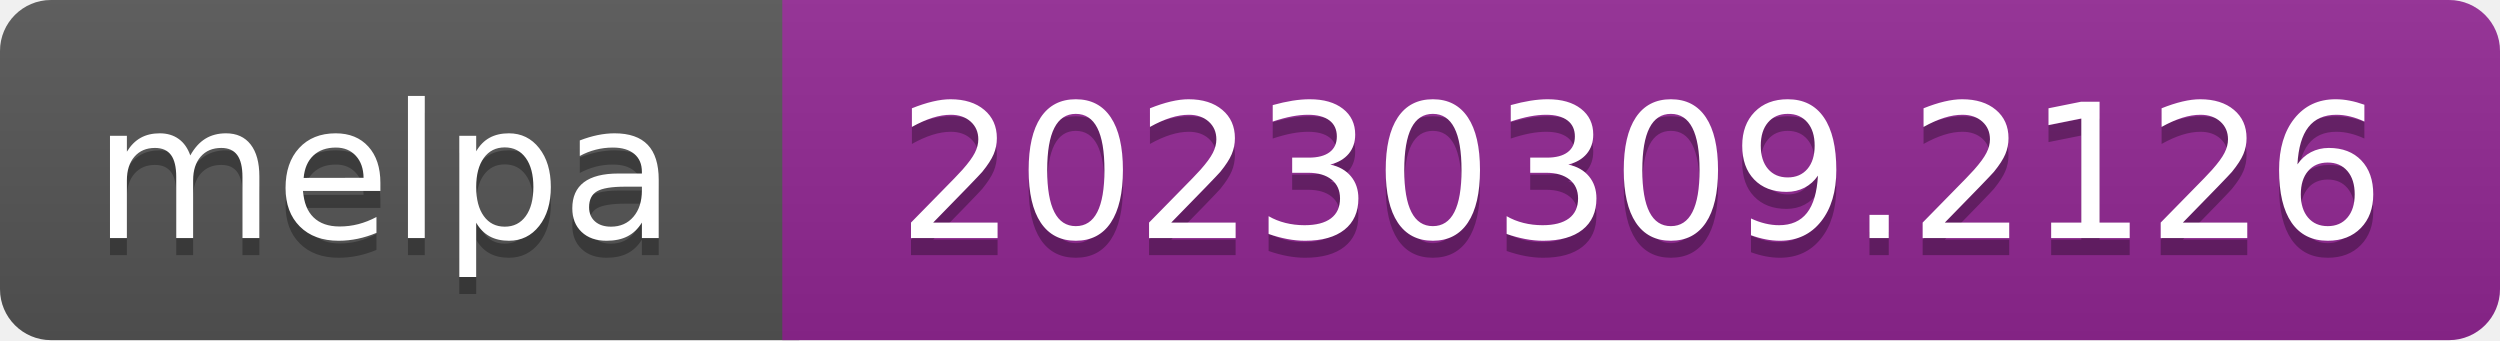
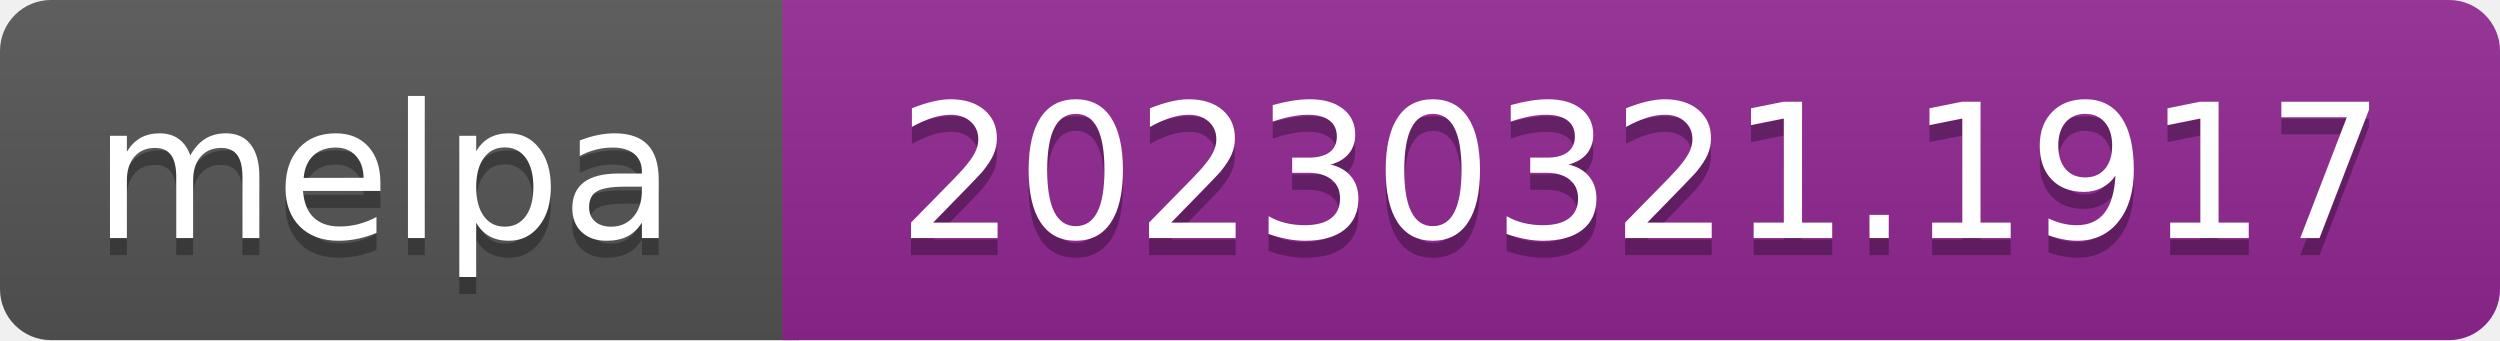
- <svg xmlns="http://www.w3.org/2000/svg" width="147" height="20" role="img" aria-label="melpa: 20230309.2126">
+ <svg xmlns="http://www.w3.org/2000/svg" width="147" height="20" role="img" aria-label="melpa: 20230321.1917">
  <linearGradient id="s" x2="0" y2="100%">
    <stop offset="0" stop-color="#bbb" stop-opacity=".1" />
    <stop offset="1" stop-opacity=".1" />
  </linearGradient>
  <clipPath id="r">
    <rect width="147" height="20" rx="3" fill="#fff" />
  </clipPath>
  <g clip-path="url(#r)">
    <rect width="47" height="20" fill="#555" />
    <rect x="46" width="147" height="20" fill="#922793" />
    <rect width="147" height="20" fill="url(#s)" />
  </g>
  <g fill="#fff" text-anchor="middle" font-family="Verdana,Geneva,DejaVu Sans,sans-serif" font-size="110" text-rendering="geometricPrecision">
    <text aria-hidden="true" x="226" y="150" fill="#010101" fill-opacity=".3" transform="scale(.1)" textLength="343">melpa</text>
    <text x="226" y="140" transform="scale(.1)" fill="#fff" textLength="343">melpa</text>
-     <text aria-hidden="true" x="965" y="150" fill="#010101" fill-opacity=".3" transform="scale(.1)" textLength="875">20230309.2126</text>
-     <text x="965" y="140" transform="scale(.1)" fill="#fff" textLength="875">20230309.2126</text>
+     <text aria-hidden="true" x="965" y="150" fill="#010101" fill-opacity=".3" transform="scale(.1)" textLength="875">20230321.1917</text>
+     <text x="965" y="140" transform="scale(.1)" fill="#fff" textLength="875">20230321.1917</text>
  </g>
</svg>
